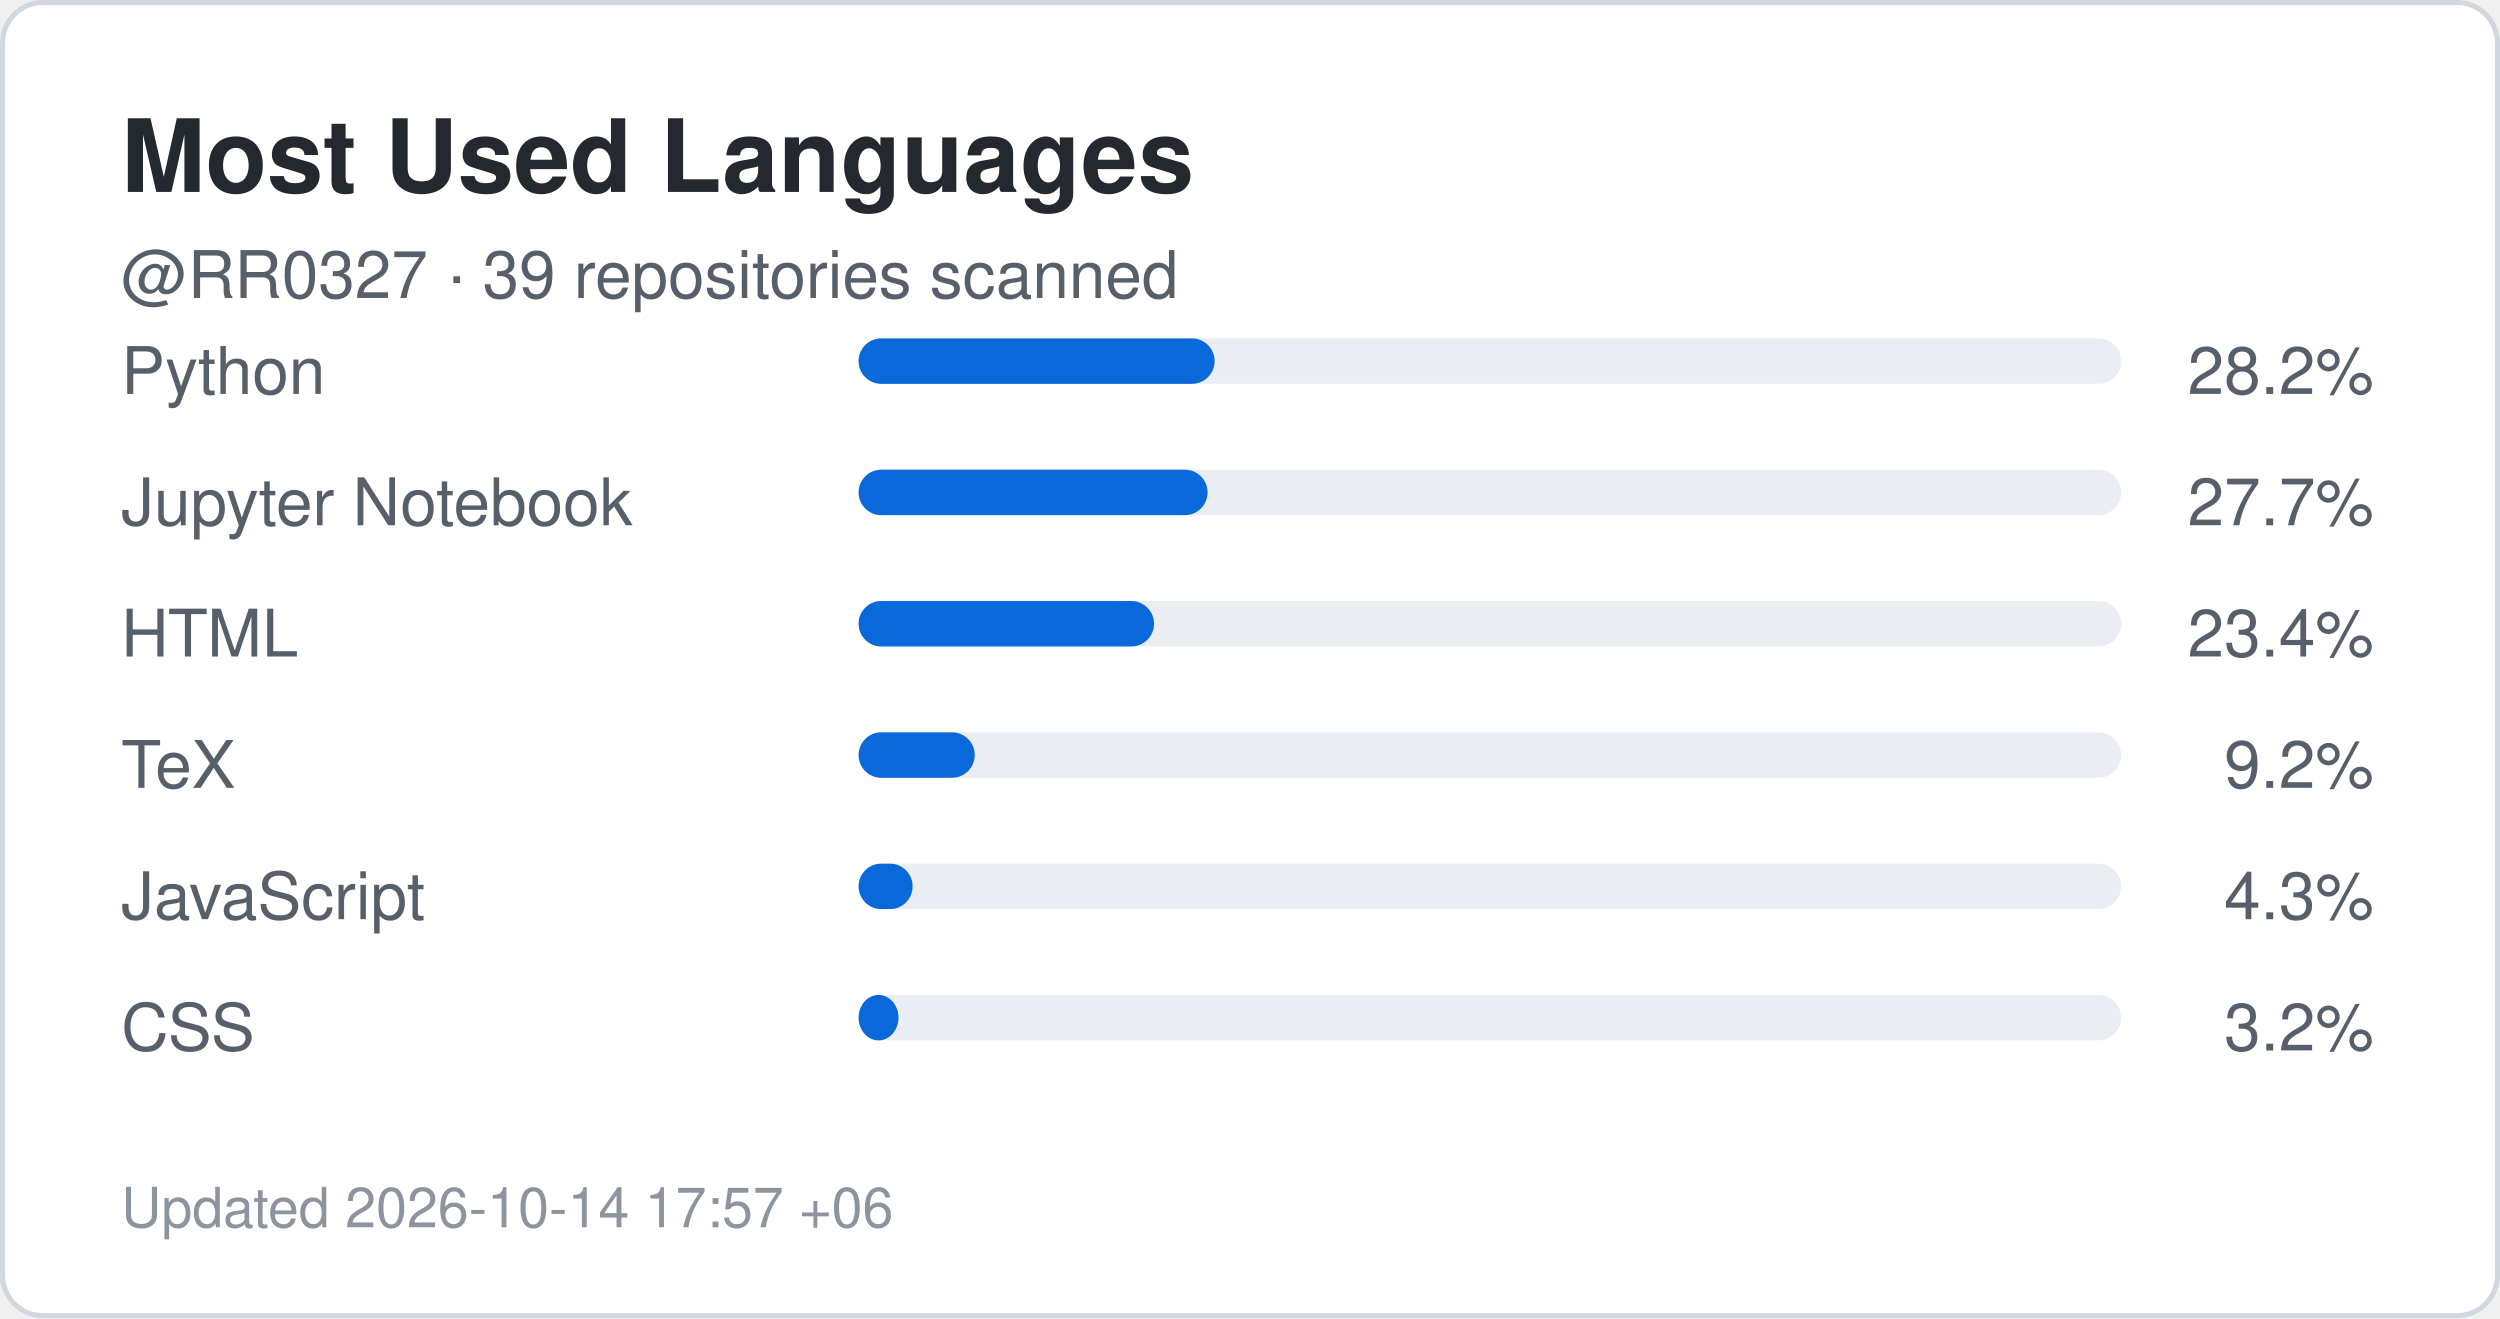
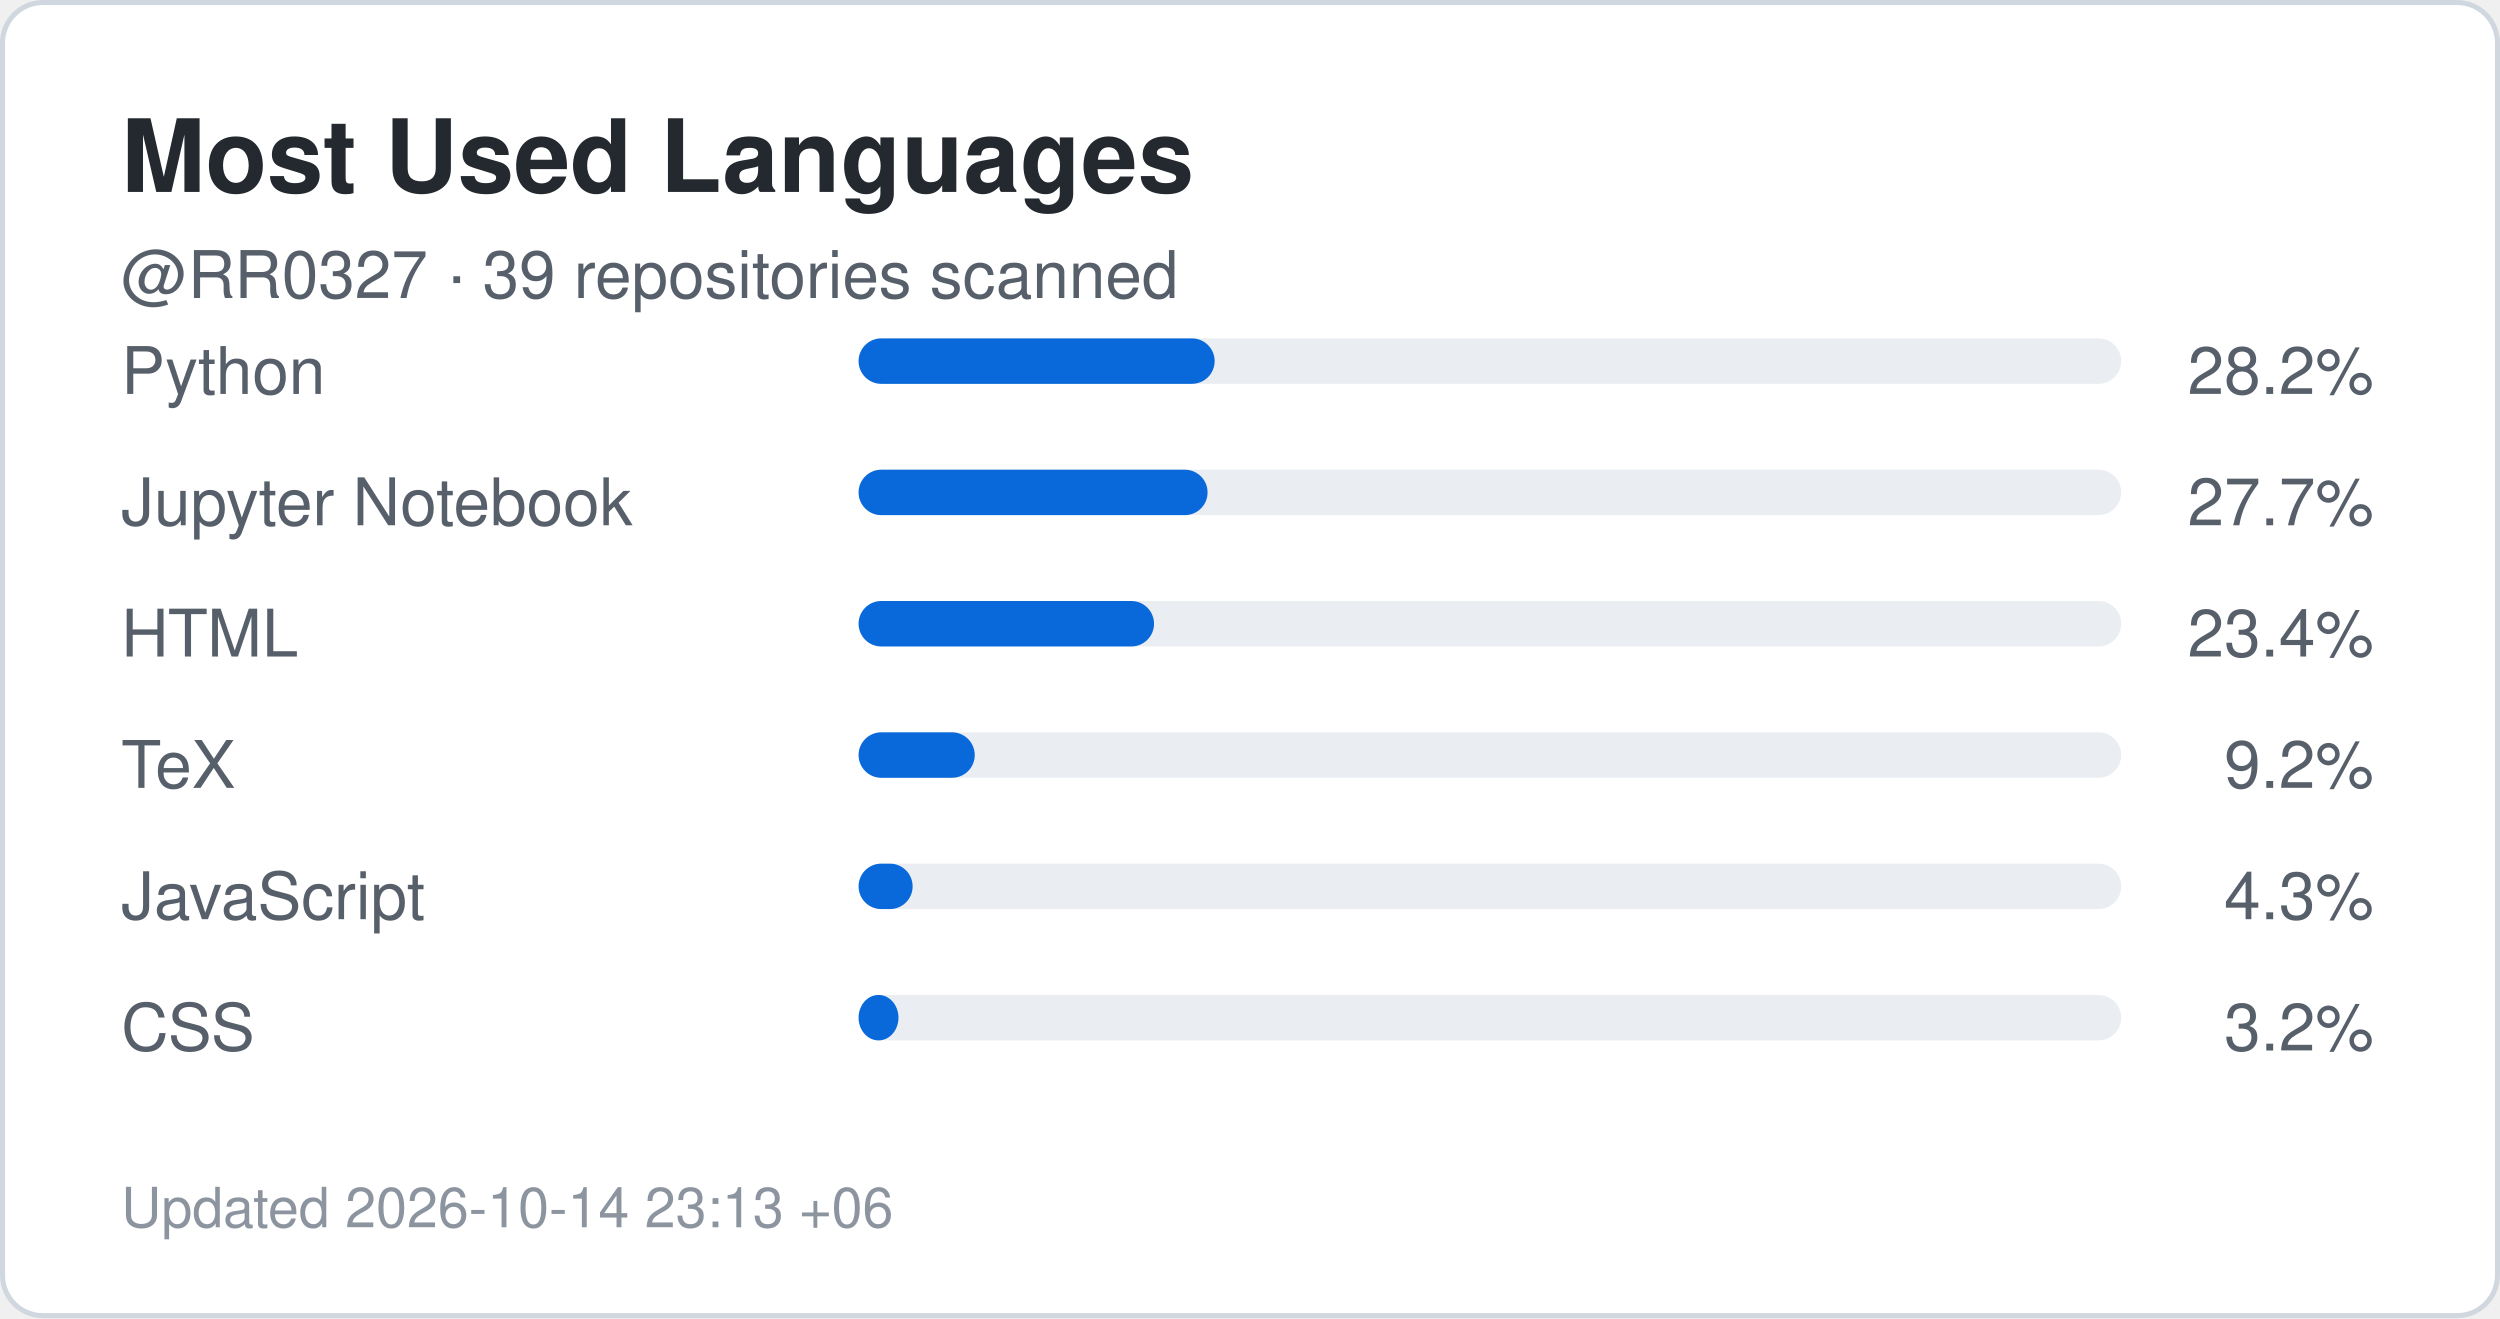
<svg xmlns="http://www.w3.org/2000/svg" width="495" height="261" viewBox="0 0 495 261" role="img" aria-label="Top languages for RR0327">
  <rect x="0.5" y="0.5" width="494" height="260" rx="8" fill="#ffffff" stroke="#d0d7de" />
  <style>
    .title {
      font: 700 20px -apple-system,BlinkMacSystemFont,"Segoe UI",Helvetica,Arial,sans-serif;
      fill: #24292f;
    }
    .label {
      font: 500 13px -apple-system,BlinkMacSystemFont,"Segoe UI",Helvetica,Arial,sans-serif;
      fill: #57606a;
    }
    .value {
      font: 700 22px -apple-system,BlinkMacSystemFont,"Segoe UI",Helvetica,Arial,sans-serif;
      fill: #0969da;
    }
    .small {
      font: 400 11px -apple-system,BlinkMacSystemFont,"Segoe UI",Helvetica,Arial,sans-serif;
      fill: #8c959f;
    }
  </style>
  <text x="24" y="38" class="title">Most Used Languages</text>
  <text x="24" y="59" class="label">
    @RR0327 · 39 repositories scanned
  </text>
  <text x="24" y="78" class="label">Python</text>
  <rect x="170" y="67" width="250" height="9" rx="4.5" fill="#eaeef2" />
  <rect x="170" y="67" width="70.5" height="9" rx="4.5" fill="#0969da" />
  <text x="470" y="78" text-anchor="end" class="label">
    28.2%
  </text>
  <text x="24" y="104" class="label">Jupyter Notebook</text>
  <rect x="170" y="93" width="250" height="9" rx="4.5" fill="#eaeef2" />
  <rect x="170" y="93" width="69.1" height="9" rx="4.5" fill="#0969da" />
  <text x="470" y="104" text-anchor="end" class="label">
    27.7%
  </text>
  <text x="24" y="130" class="label">HTML</text>
  <rect x="170" y="119" width="250" height="9" rx="4.5" fill="#eaeef2" />
  <rect x="170" y="119" width="58.5" height="9" rx="4.5" fill="#0969da" />
  <text x="470" y="130" text-anchor="end" class="label">
    23.4%
  </text>
  <text x="24" y="156" class="label">TeX</text>
  <rect x="170" y="145" width="250" height="9" rx="4.5" fill="#eaeef2" />
  <rect x="170" y="145" width="23.0" height="9" rx="4.5" fill="#0969da" />
  <text x="470" y="156" text-anchor="end" class="label">
    9.2%
  </text>
  <text x="24" y="182" class="label">JavaScript</text>
  <rect x="170" y="171" width="250" height="9" rx="4.5" fill="#eaeef2" />
  <rect x="170" y="171" width="10.7" height="9" rx="4.5" fill="#0969da" />
  <text x="470" y="182" text-anchor="end" class="label">
    4.3%
  </text>
  <text x="24" y="208" class="label">CSS</text>
  <rect x="170" y="197" width="250" height="9" rx="4.5" fill="#eaeef2" />
  <rect x="170" y="197" width="7.9" height="9" rx="4.5" fill="#0969da" />
  <text x="470" y="208" text-anchor="end" class="label">
    3.2%
  </text>
  <text x="24" y="243" class="small">
-     Updated 2026-10-14 17:57 +06
+     Updated 2026-10-14 23:13 +06
  </text>
</svg>
